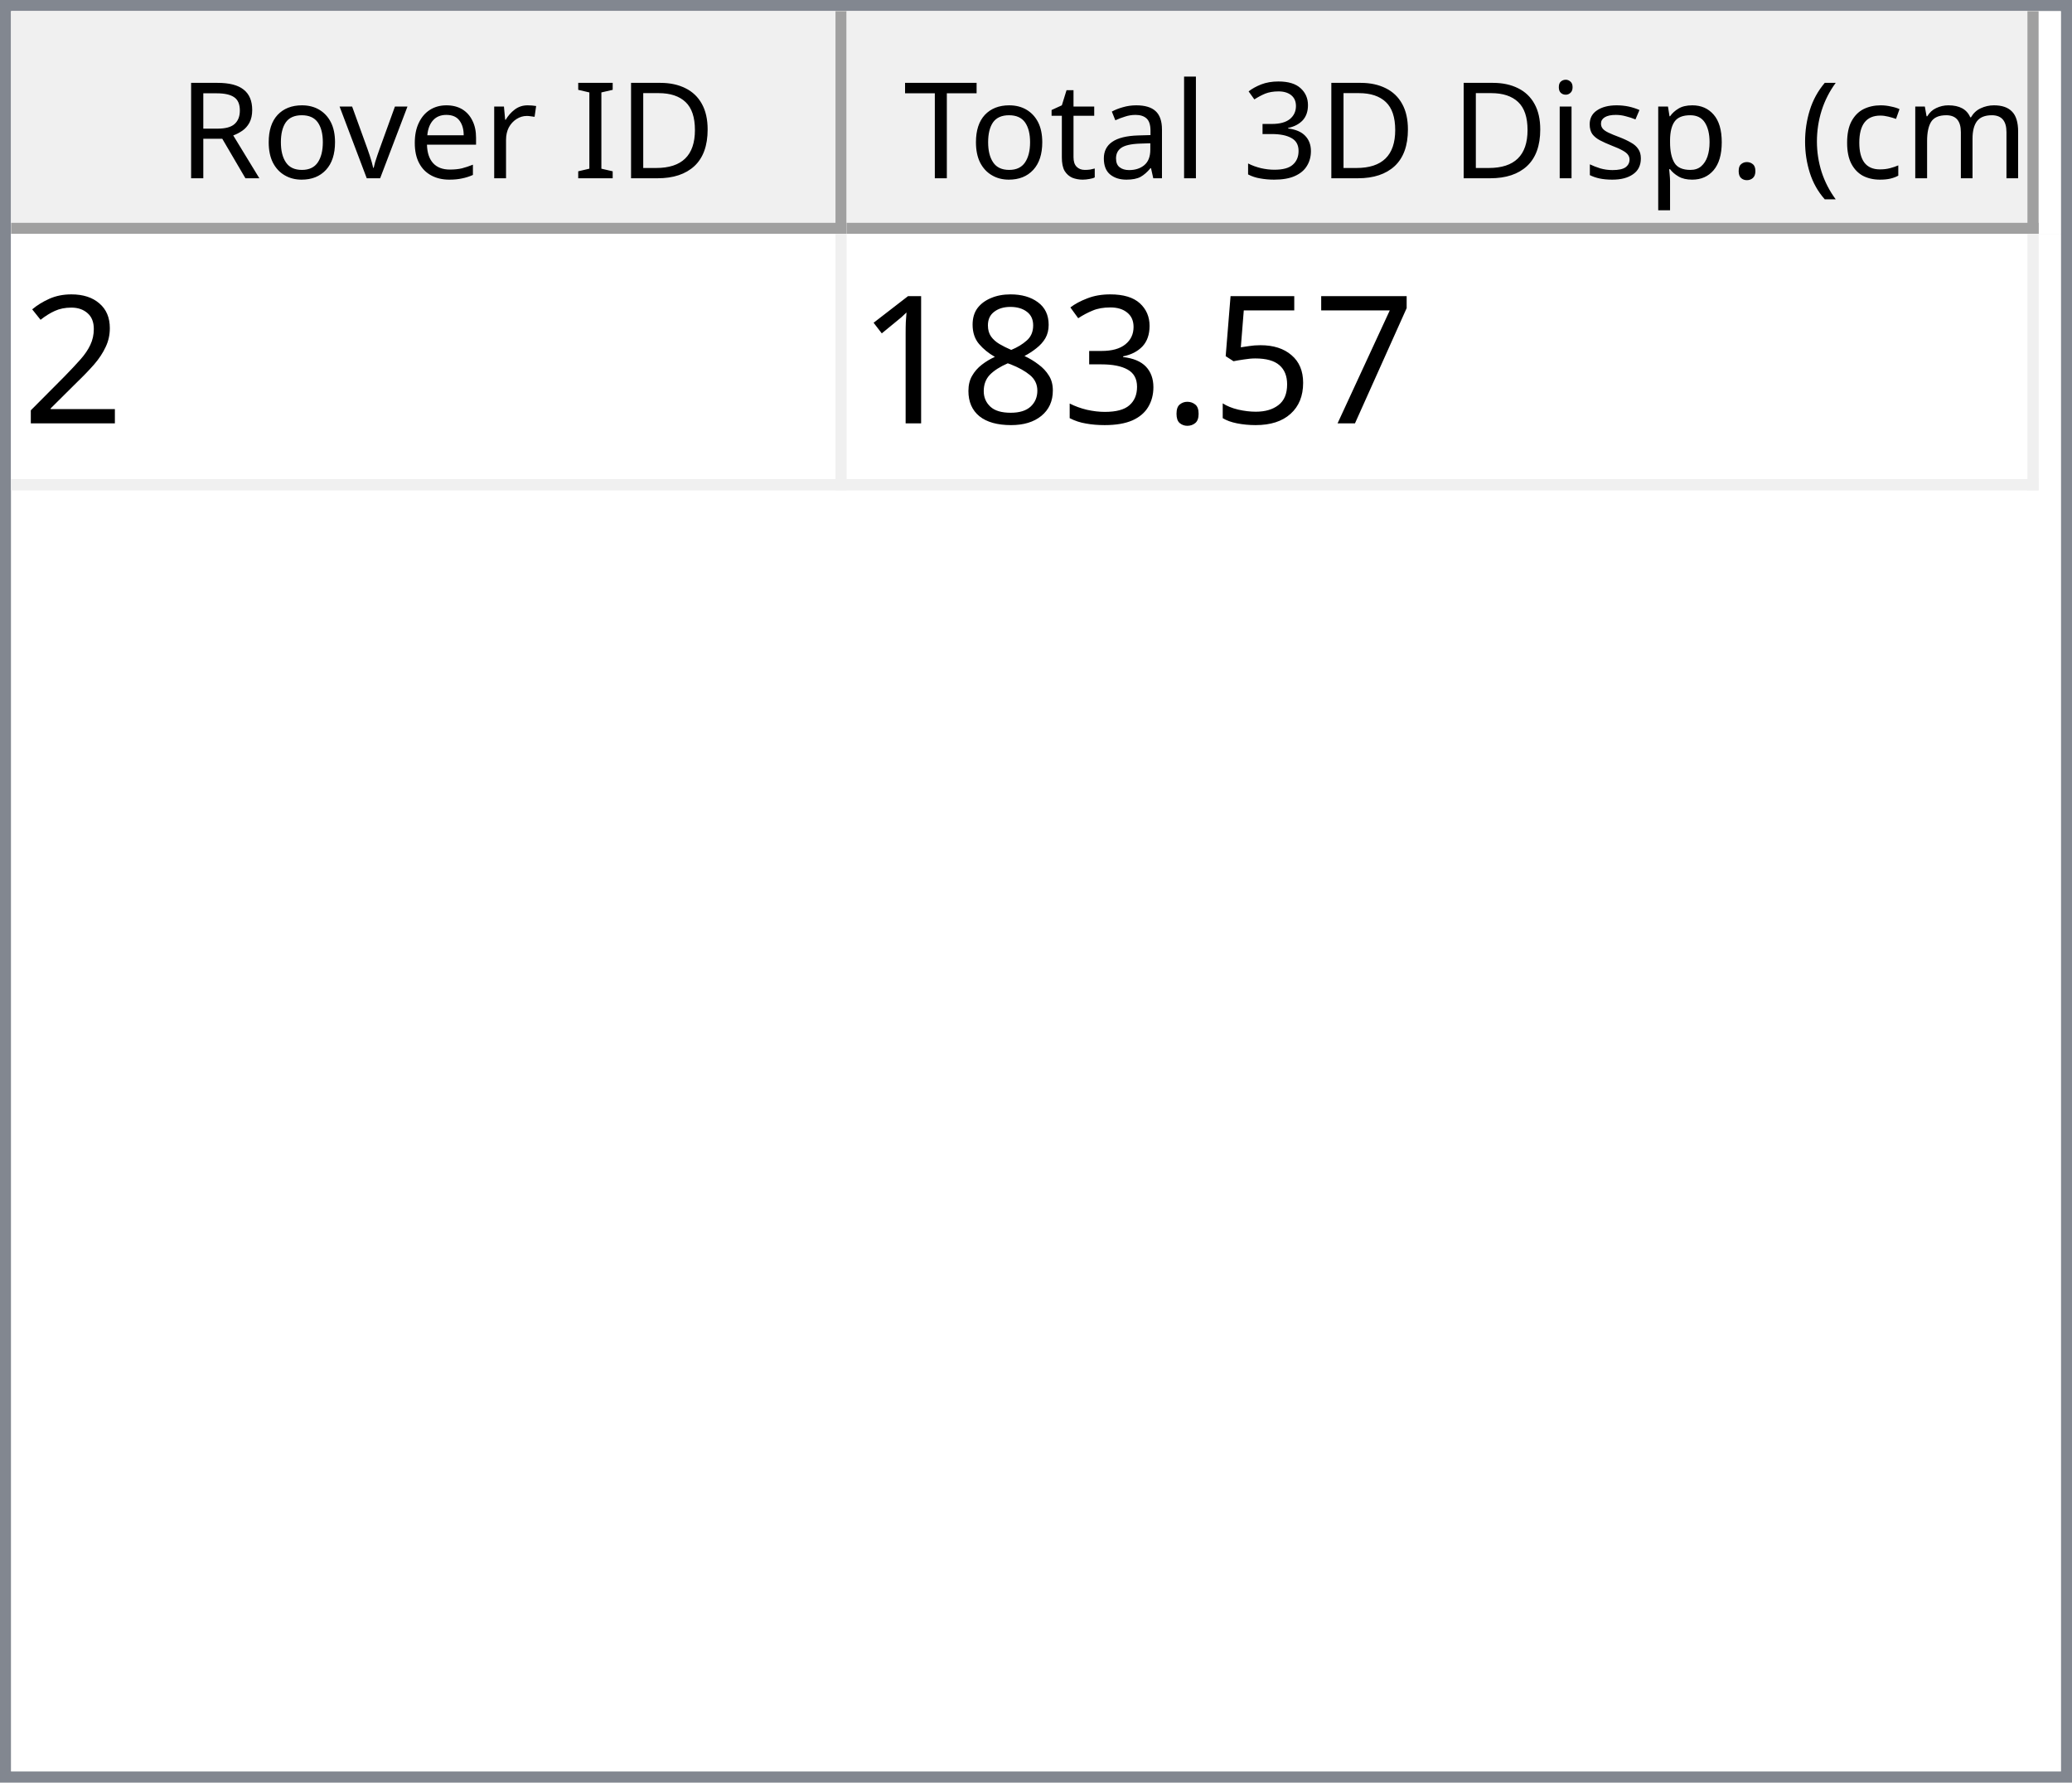
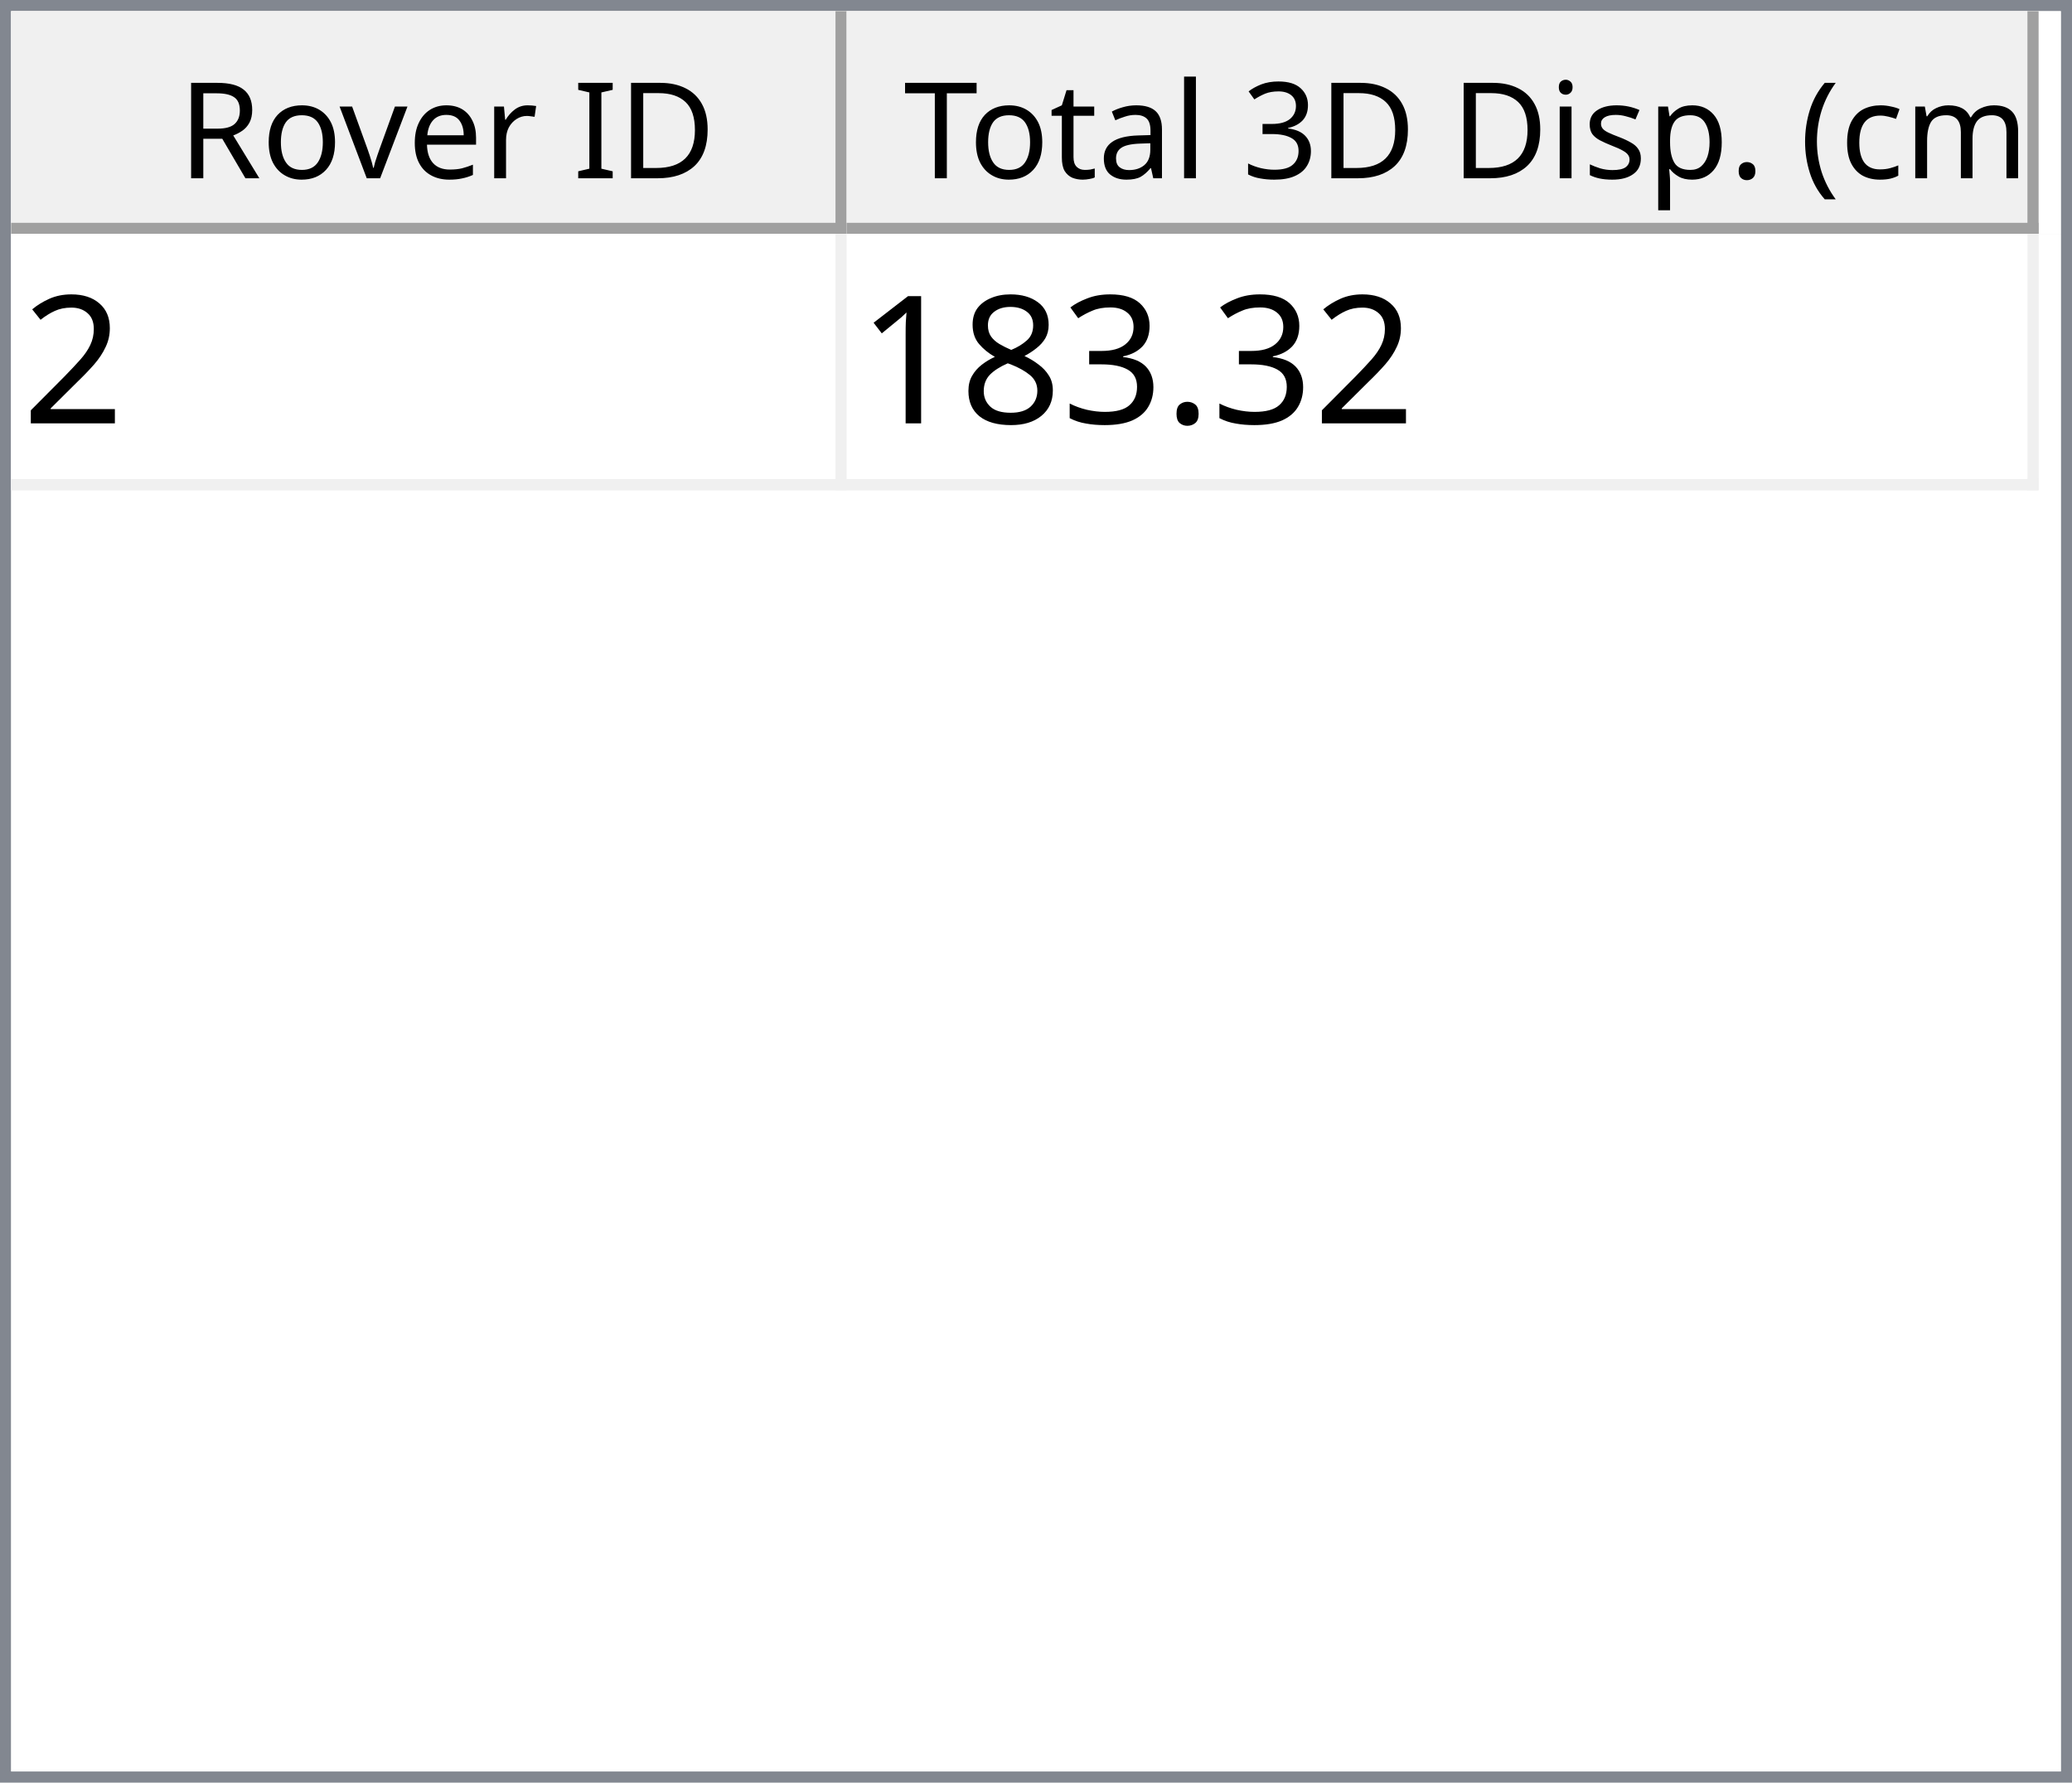
<svg xmlns="http://www.w3.org/2000/svg" style="fill-opacity:1; color-rendering:auto; color-interpolation:auto; text-rendering:auto; stroke:black; stroke-linecap:square; stroke-miterlimit:10; shape-rendering:auto; stroke-opacity:1; fill:black; stroke-dasharray:none; font-weight:normal; stroke-width:1; font-family:'Dialog'; font-style:normal; stroke-linejoin:miter; font-size:12px; stroke-dashoffset:0; image-rendering:auto;" width="186" height="160">
  <defs id="genericDefs" />
  <g>
    <defs id="defs1">
      <clipPath clipPathUnits="userSpaceOnUse" id="clipPath1">
        <path d="M0 0 L186 0 L186 160 L0 160 L0 0 Z" />
      </clipPath>
      <clipPath clipPathUnits="userSpaceOnUse" id="clipPath2">
        <path d="M0 0 L0 160 L186 160 L186 0 Z" />
      </clipPath>
      <clipPath clipPathUnits="userSpaceOnUse" id="clipPath3">
        <path d="M0 0 L0 20 L184 20 L184 0 Z" />
      </clipPath>
      <clipPath clipPathUnits="userSpaceOnUse" id="clipPath4">
        <path d="M0 0 L0 20 L75 20 L75 0 Z" />
      </clipPath>
      <clipPath clipPathUnits="userSpaceOnUse" id="clipPath5">
        <path d="M1 1 L1 19 L74 19 L74 1 Z" />
      </clipPath>
      <clipPath clipPathUnits="userSpaceOnUse" id="clipPath6">
        <path d="M0 0 L0 18 L73 18 L73 0 Z" />
      </clipPath>
      <clipPath clipPathUnits="userSpaceOnUse" id="clipPath7">
        <path d="M-0.5 -0.5 L-0.5 19.5 L74.5 19.5 L74.5 -0.5 Z" />
      </clipPath>
      <clipPath clipPathUnits="userSpaceOnUse" id="clipPath8">
        <path d="M0 0 L0 20 L107 20 L107 0 Z" />
      </clipPath>
      <clipPath clipPathUnits="userSpaceOnUse" id="clipPath9">
        <path d="M1 1 L1 19 L106 19 L106 1 Z" />
      </clipPath>
      <clipPath clipPathUnits="userSpaceOnUse" id="clipPath10">
        <path d="M0 0 L0 18 L105 18 L105 0 Z" />
      </clipPath>
      <clipPath clipPathUnits="userSpaceOnUse" id="clipPath11">
        <path d="M-0.5 -0.5 L-0.5 19.5 L106.5 19.5 L106.5 -0.5 Z" />
      </clipPath>
      <clipPath clipPathUnits="userSpaceOnUse" id="clipPath12">
        <path d="M0 0 L0 138 L184 138 L184 0 Z" />
      </clipPath>
      <clipPath clipPathUnits="userSpaceOnUse" id="clipPath13">
        <path d="M0 0 L0 23 L182 23 L182 0 Z" />
      </clipPath>
      <clipPath clipPathUnits="userSpaceOnUse" id="clipPath14">
        <path d="M-0.5 -0.5 L-0.5 22.5 L181.5 22.5 L181.5 -0.5 Z" />
      </clipPath>
      <clipPath clipPathUnits="userSpaceOnUse" id="clipPath15">
        <path d="M0 0 L0 22 L74 22 L74 0 Z" />
      </clipPath>
      <clipPath clipPathUnits="userSpaceOnUse" id="clipPath16">
        <path d="M0 0 L0 22 L106 22 L106 0 Z" />
      </clipPath>
      <font horiz-adv-x="64.551" id="font1">
        <font-face ascent="107.91" descent="25.098" units-per-em="100" style="font-style:normal; font-family:Segoe UI; font-weight:normal;" />
        <missing-glyph horiz-adv-x="64.551" d="M8.109 0 L8.109 68.266 L56.453 68.266 L56.453 0 L8.109 0 ZM15.328 7.234 L49.219 7.234 L49.219 61.031 L15.328 61.031 L15.328 7.234 Z" />
        <glyph unicode="D" horiz-adv-x="70.117" d="M9.188 0 L9.188 70.016 L28.516 70.016 Q65.531 70.016 65.531 35.891 Q65.531 19.672 55.25 9.836 Q44.969 0 27.734 0 L9.188 0 ZM17.391 62.594 L17.391 7.422 L27.828 7.422 Q41.609 7.422 49.273 14.797 Q56.938 22.172 56.938 35.688 Q56.938 62.594 28.328 62.594 L17.391 62.594 Z" />
        <glyph unicode="I" horiz-adv-x="26.611" d="M17.391 0 L9.188 0 L9.188 70.016 L17.391 70.016 L17.391 0 Z" />
        <glyph unicode=" " horiz-adv-x="27.393" d="" />
        <glyph unicode="r" horiz-adv-x="34.766" d="M34.188 41.891 Q32.078 43.5 28.125 43.5 Q23 43.5 19.555 38.672 Q16.109 33.844 16.109 25.484 L16.109 0 L8.109 0 L8.109 50 L16.109 50 L16.109 39.703 L16.312 39.703 Q18.016 44.969 21.531 47.922 Q25.047 50.875 29.391 50.875 Q32.516 50.875 34.188 50.203 L34.188 41.891 Z" />
        <glyph unicode="e" horiz-adv-x="52.295" d="M48.297 23 L12.984 23 Q13.188 14.656 17.484 10.109 Q21.781 5.562 29.297 5.562 Q37.75 5.562 44.828 11.141 L44.828 3.609 Q38.234 -1.172 27.391 -1.172 Q16.797 -1.172 10.742 5.641 Q4.688 12.453 4.688 24.812 Q4.688 36.469 11.305 43.82 Q17.922 51.172 27.734 51.172 Q37.547 51.172 42.922 44.828 Q48.297 38.484 48.297 27.203 L48.297 23 ZM40.094 29.781 Q40.047 36.719 36.75 40.578 Q33.453 44.438 27.594 44.438 Q21.922 44.438 17.969 40.383 Q14.016 36.328 13.094 29.781 L40.094 29.781 Z" />
        <glyph unicode="v" horiz-adv-x="47.9" d="M47.406 50 L27.484 0 L19.625 0 L0.688 50 L9.469 50 L22.172 13.672 Q23.578 9.672 23.922 6.688 L24.125 6.688 Q24.609 10.453 25.688 13.484 L38.969 50 L47.406 50 Z" />
        <glyph unicode="o" horiz-adv-x="58.594" d="M29 -1.172 Q17.922 -1.172 11.305 5.836 Q4.688 12.844 4.688 24.422 Q4.688 37.016 11.57 44.094 Q18.453 51.172 30.172 51.172 Q41.359 51.172 47.633 44.289 Q53.906 37.406 53.906 25.203 Q53.906 13.234 47.141 6.031 Q40.375 -1.172 29 -1.172 ZM29.594 44.438 Q21.875 44.438 17.383 39.188 Q12.891 33.938 12.891 24.703 Q12.891 15.828 17.43 10.695 Q21.969 5.562 29.594 5.562 Q37.359 5.562 41.531 10.594 Q45.703 15.625 45.703 24.906 Q45.703 34.281 41.531 39.359 Q37.359 44.438 29.594 44.438 Z" />
        <glyph unicode="R" horiz-adv-x="59.814" d="M59.375 0 L49.609 0 L37.891 19.625 Q36.281 22.359 34.766 24.289 Q33.25 26.219 31.664 27.438 Q30.078 28.656 28.25 29.219 Q26.422 29.781 24.125 29.781 L17.391 29.781 L17.391 0 L9.188 0 L9.188 70.016 L30.078 70.016 Q34.672 70.016 38.555 68.867 Q42.438 67.719 45.289 65.375 Q48.141 63.031 49.758 59.547 Q51.375 56.062 51.375 51.375 Q51.375 47.703 50.273 44.656 Q49.172 41.609 47.148 39.211 Q45.125 36.812 42.266 35.133 Q39.406 33.453 35.844 32.516 L35.844 32.328 Q37.594 31.547 38.891 30.547 Q40.188 29.547 41.359 28.18 Q42.531 26.812 43.68 25.078 Q44.828 23.344 46.234 21.047 L59.375 0 ZM17.391 62.594 L17.391 37.203 L28.516 37.203 Q31.594 37.203 34.203 38.133 Q36.812 39.062 38.719 40.797 Q40.625 42.531 41.703 45.047 Q42.781 47.562 42.781 50.688 Q42.781 56.297 39.141 59.445 Q35.5 62.594 28.609 62.594 L17.391 62.594 Z" />
        <glyph unicode=")" horiz-adv-x="30.176" d="M8.297 -15.922 L1.172 -15.922 Q16.406 2.344 16.406 26.812 Q16.406 51.469 1.078 70.016 L8.297 70.016 Q23.531 52.156 23.531 26.703 Q23.531 1.375 8.297 -15.922 Z" />
        <glyph unicode="m" horiz-adv-x="86.133" d="M79.109 0 L71.094 0 L71.094 28.719 Q71.094 37.016 68.531 40.727 Q65.969 44.438 59.906 44.438 Q54.781 44.438 51.195 39.75 Q47.609 35.062 47.609 28.516 L47.609 0 L39.594 0 L39.594 29.688 Q39.594 44.438 28.219 44.438 Q22.953 44.438 19.531 40.016 Q16.109 35.594 16.109 28.516 L16.109 0 L8.109 0 L8.109 50 L16.109 50 L16.109 42.094 L16.312 42.094 Q21.625 51.172 31.844 51.172 Q36.969 51.172 40.773 48.312 Q44.578 45.453 46 40.828 Q51.562 51.172 62.594 51.172 Q79.109 51.172 79.109 30.812 L79.109 0 Z" />
        <glyph unicode="c" horiz-adv-x="46.191" d="M42.188 2.297 Q36.422 -1.172 28.516 -1.172 Q17.828 -1.172 11.258 5.789 Q4.688 12.75 4.688 23.828 Q4.688 36.188 11.766 43.68 Q18.844 51.172 30.672 51.172 Q37.25 51.172 42.281 48.734 L42.281 40.531 Q36.719 44.438 30.375 44.438 Q22.703 44.438 17.797 38.945 Q12.891 33.453 12.891 24.516 Q12.891 15.719 17.508 10.641 Q22.125 5.562 29.891 5.562 Q36.422 5.562 42.188 9.906 L42.188 2.297 Z" />
        <glyph unicode="(" horiz-adv-x="30.176" d="M29.109 -15.922 L21.969 -15.922 Q6.844 1.375 6.844 26.703 Q6.844 52.156 21.969 70.016 L29.203 70.016 Q13.875 51.469 13.875 26.812 Q13.875 2.344 29.109 -15.922 Z" />
        <glyph unicode="." horiz-adv-x="21.68" d="M10.891 -1.078 Q8.641 -1.078 7.055 0.539 Q5.469 2.156 5.469 4.391 Q5.469 6.641 7.055 8.273 Q8.641 9.906 10.891 9.906 Q13.188 9.906 14.797 8.273 Q16.406 6.641 16.406 4.391 Q16.406 2.156 14.797 0.539 Q13.188 -1.078 10.891 -1.078 Z" />
        <glyph unicode="p" horiz-adv-x="58.789" d="M16.312 7.234 L16.109 7.234 L16.109 -23 L8.109 -23 L8.109 50 L16.109 50 L16.109 41.219 L16.312 41.219 Q22.219 51.172 33.594 51.172 Q43.266 51.172 48.688 44.461 Q54.109 37.75 54.109 26.469 Q54.109 13.922 48 6.375 Q41.891 -1.172 31.297 -1.172 Q21.578 -1.172 16.312 7.234 ZM16.109 27.391 L16.109 20.406 Q16.109 14.203 20.141 9.883 Q24.172 5.562 30.375 5.562 Q37.641 5.562 41.773 11.133 Q45.906 16.703 45.906 26.609 Q45.906 34.969 42.047 39.703 Q38.188 44.438 31.594 44.438 Q24.609 44.438 20.359 39.578 Q16.109 34.719 16.109 27.391 Z" />
        <glyph unicode="s" horiz-adv-x="42.432" d="M5.078 1.812 L5.078 10.406 Q11.625 5.562 19.484 5.562 Q30.031 5.562 30.031 12.594 Q30.031 14.594 29.125 15.992 Q28.219 17.391 26.68 18.461 Q25.141 19.531 23.07 20.383 Q21 21.234 18.609 22.172 Q15.281 23.484 12.766 24.828 Q10.25 26.172 8.57 27.859 Q6.891 29.547 6.031 31.695 Q5.172 33.844 5.172 36.719 Q5.172 40.234 6.789 42.945 Q8.406 45.656 11.086 47.484 Q13.766 49.312 17.211 50.242 Q20.656 51.172 24.312 51.172 Q30.812 51.172 35.938 48.922 L35.938 40.828 Q30.422 44.438 23.25 44.438 Q21 44.438 19.195 43.922 Q17.391 43.406 16.094 42.477 Q14.797 41.547 14.086 40.258 Q13.375 38.969 13.375 37.406 Q13.375 35.453 14.086 34.133 Q14.797 32.812 16.164 31.789 Q17.531 30.766 19.484 29.938 Q21.438 29.109 23.922 28.125 Q27.25 26.859 29.883 25.516 Q32.516 24.172 34.375 22.484 Q36.234 20.797 37.234 18.602 Q38.234 16.406 38.234 13.375 Q38.234 9.672 36.602 6.938 Q34.969 4.203 32.234 2.398 Q29.5 0.594 25.93 -0.289 Q22.359 -1.172 18.453 -1.172 Q10.75 -1.172 5.078 1.812 Z" />
        <glyph unicode="i" horiz-adv-x="24.219" d="M12.203 62.703 Q10.062 62.703 8.547 64.164 Q7.031 65.625 7.031 67.875 Q7.031 70.125 8.547 71.609 Q10.062 73.094 12.203 73.094 Q14.406 73.094 15.945 71.609 Q17.484 70.125 17.484 67.875 Q17.484 65.719 15.945 64.211 Q14.406 62.703 12.203 62.703 ZM16.109 0 L8.109 0 L8.109 50 L16.109 50 L16.109 0 Z" />
        <glyph unicode="3" horiz-adv-x="53.906" d="M46.531 19.828 Q46.531 15.094 44.75 11.211 Q42.969 7.328 39.719 4.57 Q36.469 1.812 31.93 0.297 Q27.391 -1.219 21.922 -1.219 Q11.922 -1.219 6 2.594 L6 11.188 Q13.094 5.609 22.219 5.609 Q25.875 5.609 28.828 6.539 Q31.781 7.469 33.906 9.227 Q36.031 10.984 37.18 13.477 Q38.328 15.969 38.328 19.094 Q38.328 32.812 18.797 32.812 L12.984 32.812 L12.984 39.594 L18.5 39.594 Q35.797 39.594 35.797 52.484 Q35.797 64.406 22.609 64.406 Q15.188 64.406 8.688 59.422 L8.688 67.188 Q15.375 71.188 24.609 71.188 Q29 71.188 32.57 69.969 Q36.141 68.75 38.68 66.555 Q41.219 64.359 42.609 61.281 Q44 58.203 44 54.5 Q44 40.672 30.031 36.719 L30.031 36.531 Q33.594 36.141 36.625 34.797 Q39.656 33.453 41.852 31.305 Q44.047 29.156 45.289 26.25 Q46.531 23.344 46.531 19.828 Z" />
        <glyph unicode="l" horiz-adv-x="24.219" d="M16.109 0 L8.109 0 L8.109 74.031 L16.109 74.031 L16.109 0 Z" />
        <glyph unicode="a" horiz-adv-x="50.879" d="M43.891 0 L35.891 0 L35.891 7.812 L35.688 7.812 Q30.469 -1.172 20.312 -1.172 Q12.844 -1.172 8.617 2.781 Q4.391 6.734 4.391 13.281 Q4.391 27.297 20.906 29.594 L35.891 31.688 Q35.891 44.438 25.594 44.438 Q16.547 44.438 9.281 38.281 L9.281 46.484 Q16.656 51.172 26.266 51.172 Q43.891 51.172 43.891 32.516 L43.891 0 ZM35.891 25.297 L23.828 23.641 Q18.266 22.859 15.43 20.875 Q12.594 18.891 12.594 13.875 Q12.594 10.203 15.211 7.883 Q17.828 5.562 22.172 5.562 Q28.125 5.562 32.008 9.742 Q35.891 13.922 35.891 20.312 L35.891 25.297 Z" />
        <glyph unicode="t" horiz-adv-x="33.887" d="M31.297 0.484 Q28.469 -1.078 23.828 -1.078 Q10.688 -1.078 10.688 13.578 L10.688 43.172 L2.094 43.172 L2.094 50 L10.688 50 L10.688 62.203 L18.703 64.797 L18.703 50 L31.297 50 L31.297 43.172 L18.703 43.172 L18.703 14.984 Q18.703 9.969 20.414 7.82 Q22.125 5.672 26.078 5.672 Q29.109 5.672 31.297 7.328 L31.297 0.484 Z" />
        <glyph unicode="T" horiz-adv-x="52.393" d="M50.594 62.594 L30.375 62.594 L30.375 0 L22.172 0 L22.172 62.594 L2 62.594 L2 70.016 L50.594 70.016 L50.594 62.594 Z" />
      </font>
      <font horiz-adv-x="75.0" id="font2">
        <font-face ascent="100.537" descent="21.973" units-per-em="100" style="font-style:normal; font-family:sans-serif; font-weight:normal;" />
        <missing-glyph horiz-adv-x="75.0" d="M12.5 0 L12.5 62.5 L62.5 62.5 L62.5 0 L12.5 0 ZM14.062 1.562 L60.938 1.562 L60.938 60.938 L14.062 60.938 L14.062 1.562 Z" />
        <glyph unicode="2" horiz-adv-x="55.615" d="M50.344 8.453 L50.344 0 L3.031 0 Q2.938 3.172 4.047 6.109 Q5.859 10.938 9.836 15.625 Q13.812 20.312 21.344 26.469 Q33.016 36.031 37.117 41.625 Q41.219 47.219 41.219 52.203 Q41.219 57.422 37.477 61.008 Q33.734 64.594 27.734 64.594 Q21.391 64.594 17.578 60.789 Q13.766 56.984 13.719 50.25 L4.688 51.172 Q5.609 61.281 11.664 66.578 Q17.719 71.875 27.938 71.875 Q38.234 71.875 44.242 66.164 Q50.25 60.453 50.25 52 Q50.25 47.703 48.492 43.555 Q46.734 39.406 42.656 34.812 Q38.578 30.219 29.109 22.219 Q21.188 15.578 18.945 13.211 Q16.703 10.844 15.234 8.453 L50.344 8.453 Z" />
-         <glyph unicode="7" horiz-adv-x="55.615" d="M4.734 62.203 L4.734 70.656 L51.078 70.656 L51.078 63.812 Q44.234 56.547 37.523 44.484 Q30.812 32.422 27.156 19.672 Q24.516 10.688 23.781 0 L14.75 0 Q14.891 8.453 18.062 20.414 Q21.234 32.375 27.172 43.484 Q33.109 54.594 39.797 62.203 L4.734 62.203 Z" />
-         <glyph unicode="5" horiz-adv-x="55.615" d="M4.156 18.75 L13.375 19.531 Q14.406 12.797 18.141 9.398 Q21.875 6 27.156 6 Q33.5 6 37.891 10.789 Q42.281 15.578 42.281 23.484 Q42.281 31 38.062 35.352 Q33.844 39.703 27 39.703 Q22.75 39.703 19.336 37.773 Q15.922 35.844 13.969 32.766 L5.719 33.844 L12.641 70.609 L48.25 70.609 L48.25 62.203 L19.672 62.203 L15.828 42.969 Q22.266 47.469 29.344 47.469 Q38.719 47.469 45.164 40.969 Q51.609 34.469 51.609 24.266 Q51.609 14.547 45.953 7.469 Q39.062 -1.219 27.156 -1.219 Q17.391 -1.219 11.211 4.25 Q5.031 9.719 4.156 18.75 Z" />
        <glyph unicode="." horiz-adv-x="27.783" d="M9.078 0 L9.078 10.016 L19.094 10.016 L19.094 0 L9.078 0 Z" />
        <glyph unicode="3" horiz-adv-x="55.615" d="M4.203 18.891 L12.984 20.062 Q14.5 12.594 18.141 9.297 Q21.781 6 27 6 Q33.203 6 37.477 10.297 Q41.75 14.594 41.75 20.953 Q41.75 27 37.797 30.93 Q33.844 34.859 27.734 34.859 Q25.25 34.859 21.531 33.891 L22.516 41.609 Q23.391 41.5 23.922 41.5 Q29.547 41.5 34.039 44.43 Q38.531 47.359 38.531 53.469 Q38.531 58.297 35.258 61.477 Q31.984 64.656 26.812 64.656 Q21.688 64.656 18.266 61.43 Q14.844 58.203 13.875 51.766 L5.078 53.328 Q6.688 62.156 12.398 67.016 Q18.109 71.875 26.609 71.875 Q32.469 71.875 37.398 69.359 Q42.328 66.844 44.945 62.5 Q47.562 58.156 47.562 53.266 Q47.562 48.641 45.07 44.828 Q42.578 41.016 37.703 38.766 Q44.047 37.312 47.562 32.695 Q51.078 28.078 51.078 21.141 Q51.078 11.766 44.242 5.25 Q37.406 -1.266 26.953 -1.266 Q17.531 -1.266 11.305 4.352 Q5.078 9.969 4.203 18.891 Z" />
        <glyph unicode="8" horiz-adv-x="55.615" d="M17.672 38.812 Q12.203 40.828 9.57 44.539 Q6.938 48.25 6.938 53.422 Q6.938 61.234 12.555 66.555 Q18.172 71.875 27.484 71.875 Q36.859 71.875 42.578 66.43 Q48.297 60.984 48.297 53.172 Q48.297 48.188 45.68 44.508 Q43.062 40.828 37.75 38.812 Q44.344 36.672 47.781 31.883 Q51.219 27.094 51.219 20.453 Q51.219 11.281 44.727 5.031 Q38.234 -1.219 27.641 -1.219 Q17.047 -1.219 10.547 5.055 Q4.047 11.328 4.047 20.703 Q4.047 27.688 7.594 32.398 Q11.141 37.109 17.672 38.812 ZM15.922 53.719 Q15.922 48.641 19.195 45.414 Q22.469 42.188 27.688 42.188 Q32.766 42.188 36.016 45.383 Q39.266 48.578 39.266 53.219 Q39.266 58.062 35.914 61.359 Q32.562 64.656 27.594 64.656 Q22.562 64.656 19.242 61.43 Q15.922 58.203 15.922 53.719 ZM13.094 20.656 Q13.094 16.891 14.875 13.375 Q16.656 9.859 20.172 7.93 Q23.688 6 27.734 6 Q34.031 6 38.133 10.055 Q42.234 14.109 42.234 20.359 Q42.234 26.703 38.016 30.859 Q33.797 35.016 27.438 35.016 Q21.234 35.016 17.164 30.914 Q13.094 26.812 13.094 20.656 Z" />
        <glyph unicode="1" horiz-adv-x="55.615" d="M37.25 0 L28.469 0 L28.469 56 Q25.297 52.984 20.141 49.953 Q14.984 46.922 10.891 45.406 L10.891 53.906 Q18.266 57.375 23.781 62.305 Q29.297 67.234 31.594 71.875 L37.25 71.875 L37.25 0 Z" />
      </font>
    </defs>
    <g style="fill:white; stroke:white;">
      <rect x="0" y="0" width="186" style="clip-path:url(#clipPath1); stroke:none;" height="160" />
    </g>
    <g style="fill:white; text-rendering:optimizeSpeed; color-rendering:optimizeSpeed; image-rendering:optimizeSpeed; shape-rendering:crispEdges; stroke:white; color-interpolation:sRGB;">
      <rect x="0" width="186" height="160" y="0" style="stroke:none;" />
      <path style="stroke:none;" d="M0 160 L186 160 L186 0 L0 0 Z" />
    </g>
    <g style="fill:rgb(240,240,240); font-family:'Segoe UI'; stroke:rgb(240,240,240);">
      <rect x="0" y="0" width="186" style="clip-path:url(#clipPath2); stroke:none;" height="160" />
    </g>
    <g style="fill:rgb(130,135,144); font-family:'Segoe UI'; stroke:rgb(130,135,144);">
      <path d="M0 0 L186 0 L186 160 L0 160 L0 0 ZM1 1 L185 1 L185 159 L1 159 L1 1 Z" style="fill-rule:evenodd; clip-path:url(#clipPath2); stroke:none;" />
    </g>
    <g style="fill:white; font-family:'Segoe UI'; stroke:white;" transform="translate(1,1)">
      <rect x="0" y="0" width="184" style="clip-path:url(#clipPath3); stroke:none;" height="20" />
    </g>
    <g style="fill:rgb(240,240,240); font-family:'Segoe UI'; stroke:rgb(240,240,240);" transform="translate(1,1)">
      <rect x="0" y="0" width="75" style="clip-path:url(#clipPath4); stroke:none;" height="20" />
    </g>
    <g style="font-family:'Segoe UI';" transform="translate(2,2)">
      <text x="14" xml:space="preserve" y="14" style="clip-path:url(#clipPath6); stroke:none;">Rover ID</text>
    </g>
    <g style="fill:rgb(160,160,160); font-family:'Segoe UI'; stroke:rgb(160,160,160); stroke-linejoin:bevel;" transform="translate(1.5,1.5)">
      <line x1="74" x2="74" y1="0" style="fill:none; clip-path:url(#clipPath7);" y2="19" />
    </g>
    <g style="fill:rgb(160,160,160); font-family:'Segoe UI'; stroke:rgb(160,160,160); stroke-linejoin:bevel;" transform="matrix(1,0,0,1,1,1) translate(0.5,0.5)">
      <line x1="0" x2="74" y1="19" style="fill:none; clip-path:url(#clipPath7);" y2="19" />
    </g>
    <g style="fill:rgb(240,240,240); font-family:'Segoe UI'; stroke:rgb(240,240,240);" transform="translate(76,1)">
      <rect x="0" y="0" width="107" style="clip-path:url(#clipPath8); stroke:none;" height="20" />
    </g>
    <g style="font-family:'Segoe UI';" transform="translate(77,2)">
      <text x="1" xml:space="preserve" y="14" style="clip-path:url(#clipPath10); stroke:none;"> Total 3D Disp. (cm)</text>
    </g>
    <g style="fill:rgb(160,160,160); font-family:'Segoe UI'; stroke:rgb(160,160,160); stroke-linejoin:bevel;" transform="translate(76.5,1.5)">
      <line x1="106" x2="106" y1="0" style="fill:none; clip-path:url(#clipPath11);" y2="19" />
    </g>
    <g style="fill:rgb(160,160,160); font-family:'Segoe UI'; stroke:rgb(160,160,160); stroke-linejoin:bevel;" transform="matrix(1,0,0,1,76,1) translate(0.5,0.5)">
      <line x1="0" x2="106" y1="19" style="fill:none; clip-path:url(#clipPath11);" y2="19" />
    </g>
    <g style="fill:white; font-family:'Segoe UI'; stroke:white;" transform="translate(1,21)">
      <rect x="0" y="0" width="184" style="clip-path:url(#clipPath12); stroke:none;" height="138" />
    </g>
    <g style="fill:rgb(240,240,240); font-size:16px; font-family:sans-serif; stroke:rgb(240,240,240);" transform="translate(1,21)">
      <rect x="0" y="0" width="182" style="clip-path:url(#clipPath13); stroke:none;" height="23" />
      <line transform="translate(0.5,0.5)" x1="0" x2="181" y1="22" style="clip-path:url(#clipPath14); fill:none; stroke-linejoin:bevel;" y2="22" />
    </g>
    <g transform="matrix(1,0,0,1,1,21) translate(0.5,0.5)" style="fill:rgb(240,240,240); font-size:16px; font-family:sans-serif; stroke:rgb(240,240,240); stroke-linejoin:bevel;">
      <line x1="74" x2="74" y1="0" style="fill:none; clip-path:url(#clipPath14);" y2="22" />
    </g>
    <g transform="matrix(1,0,0,1,1,21) translate(0.5,0.5)" style="fill:rgb(240,240,240); font-size:16px; font-family:sans-serif; stroke:rgb(240,240,240); stroke-linejoin:bevel;">
      <line x1="181" x2="181" y1="0" style="fill:none; clip-path:url(#clipPath14);" y2="22" />
    </g>
    <g style="fill:white; font-size:16px; font-family:sans-serif; stroke:white;" transform="matrix(1,0,0,1,1,21)">
      <rect x="0" y="0" width="74" style="clip-path:url(#clipPath15); stroke:none;" height="22" />
      <text x="1" y="17" style="fill:black; clip-path:url(#clipPath15); stroke:none;" xml:space="preserve">2</text>
    </g>
    <g style="fill:white; font-size:16px; font-family:sans-serif; stroke:white;" transform="matrix(1,0,0,1,1,21) translate(75,0)">
      <rect x="0" y="0" width="106" style="clip-path:url(#clipPath16); stroke:none;" height="22" />
-       <text x="1" y="17" style="fill:black; clip-path:url(#clipPath16); stroke:none;" xml:space="preserve">183.57</text>
+       <text x="1" y="17" style="fill:black; clip-path:url(#clipPath16); stroke:none;" xml:space="preserve">183.32</text>
    </g>
  </g>
</svg>
